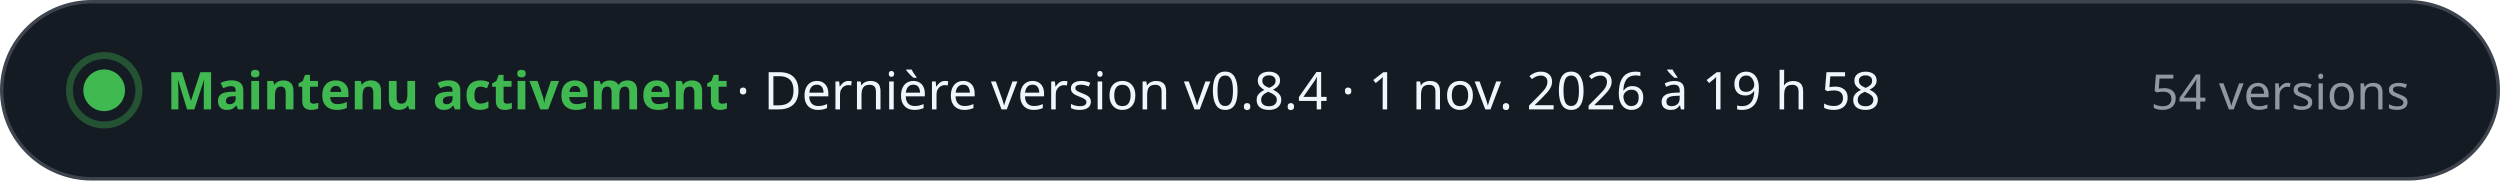
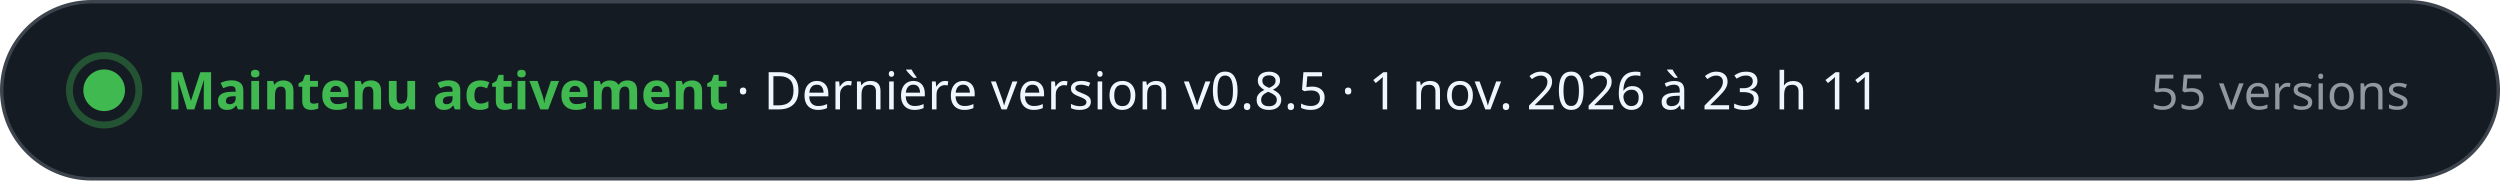
- <svg xmlns="http://www.w3.org/2000/svg" width="720" height="52" viewBox="0 0 720 52" role="img" aria-label="Maintenu activement · Dernière version v0.8.4 · 1 nov. 2026 à 19 h 58 · 54 versions" font-family="-apple-system, BlinkMacSystemFont, 'Segoe UI', 'Noto Sans', Helvetica, Arial, sans-serif" style="font-variant-numeric: tabular-nums">
+ <svg xmlns="http://www.w3.org/2000/svg" width="720" height="52" viewBox="0 0 720 52" role="img" aria-label="Maintenu activement · Dernière version v0.8.5 · 1 nov. 2026 à 23 h 11 · 55 versions" font-family="-apple-system, BlinkMacSystemFont, 'Segoe UI', 'Noto Sans', Helvetica, Arial, sans-serif" style="font-variant-numeric: tabular-nums">
  <rect x="0.5" y="0.5" width="719" height="51" rx="26" fill="#151b23" stroke="#3d444d" />
  <circle cx="30" cy="26" r="6" fill="#3fb950" />
  <circle cx="30" cy="26" r="10" fill="none" stroke="#3fb950" stroke-opacity="0.35" stroke-width="2" />
  <text x="48.0" y="31.5" font-size="15" font-weight="700" fill="#3fb950" text-anchor="start">Maintenu activement</text>
-   <text x="212.0" y="31.5" font-size="15" font-weight="500" fill="#f0f6fc" text-anchor="start">·  Dernière version v0.8.4 · 1 nov. 2026 à 19 h 58</text>
-   <text x="694.0" y="31.5" font-size="14" font-weight="500" fill="#9198a1" text-anchor="end">54 versions</text>
+   <text x="212.0" y="31.5" font-size="15" font-weight="500" fill="#f0f6fc" text-anchor="start">·  Dernière version v0.8.5 · 1 nov. 2026 à 23 h 11</text>
+   <text x="694.0" y="31.5" font-size="14" font-weight="500" fill="#9198a1" text-anchor="end">55 versions</text>
</svg>
